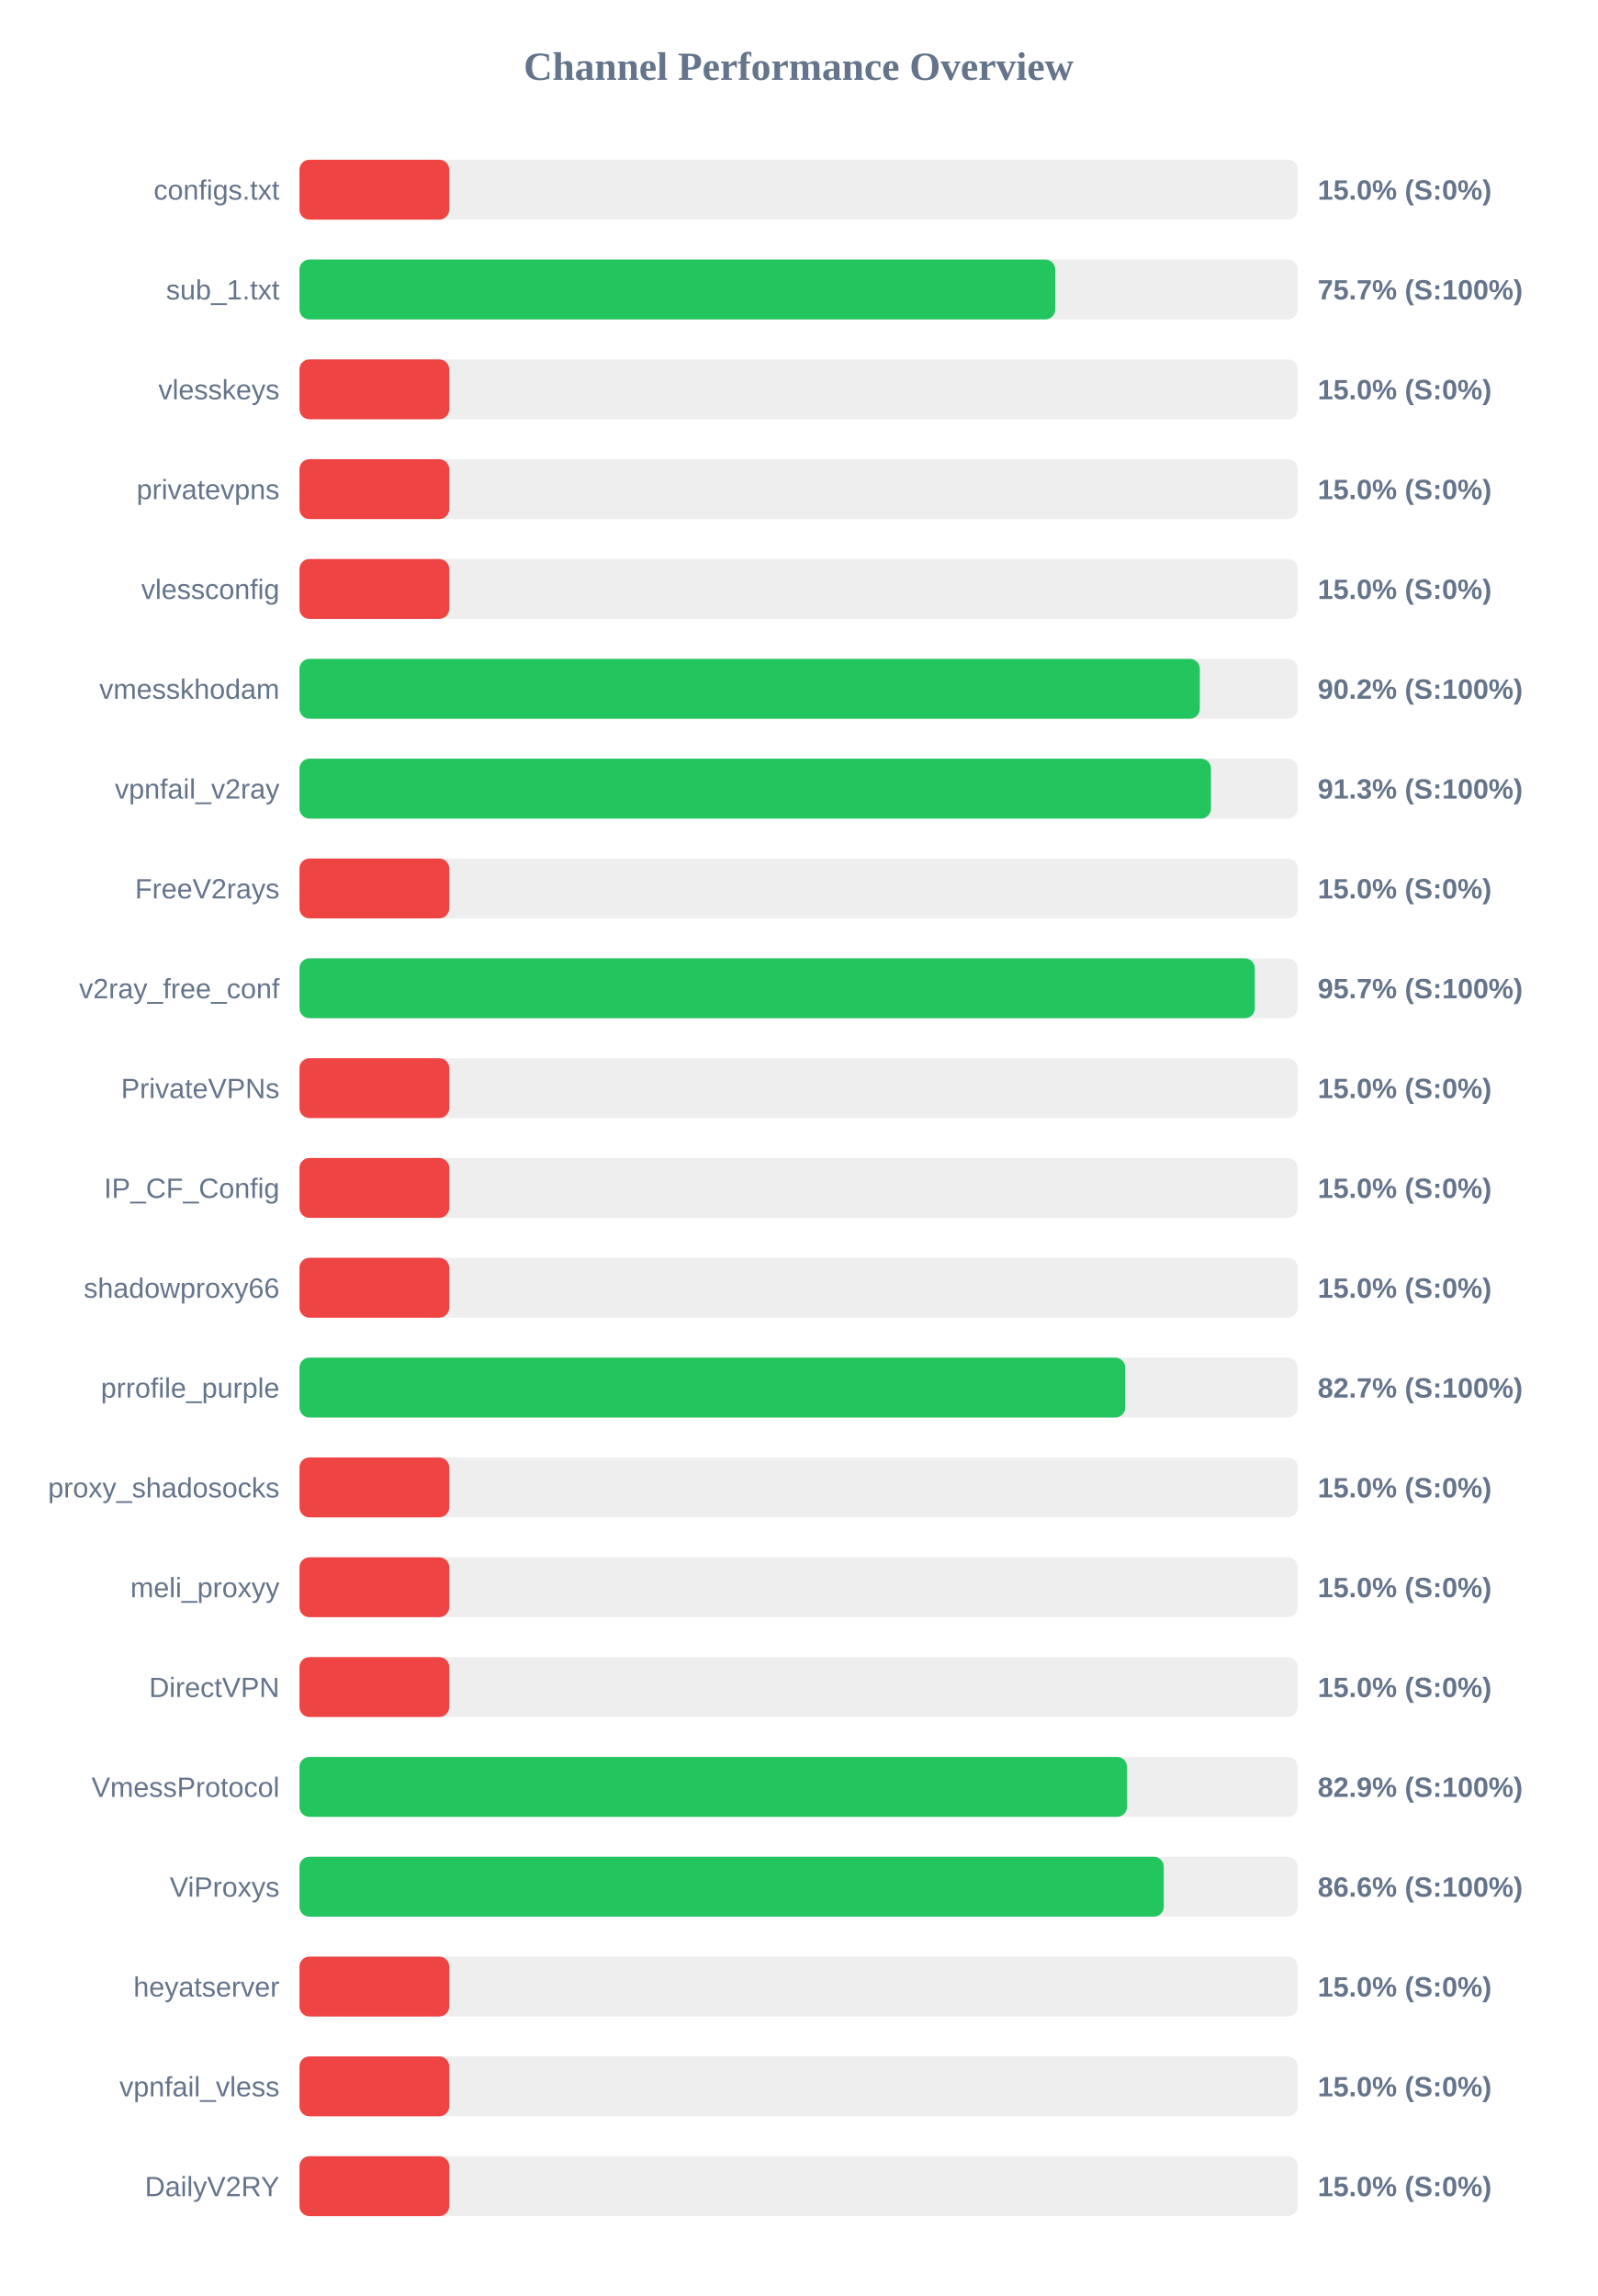
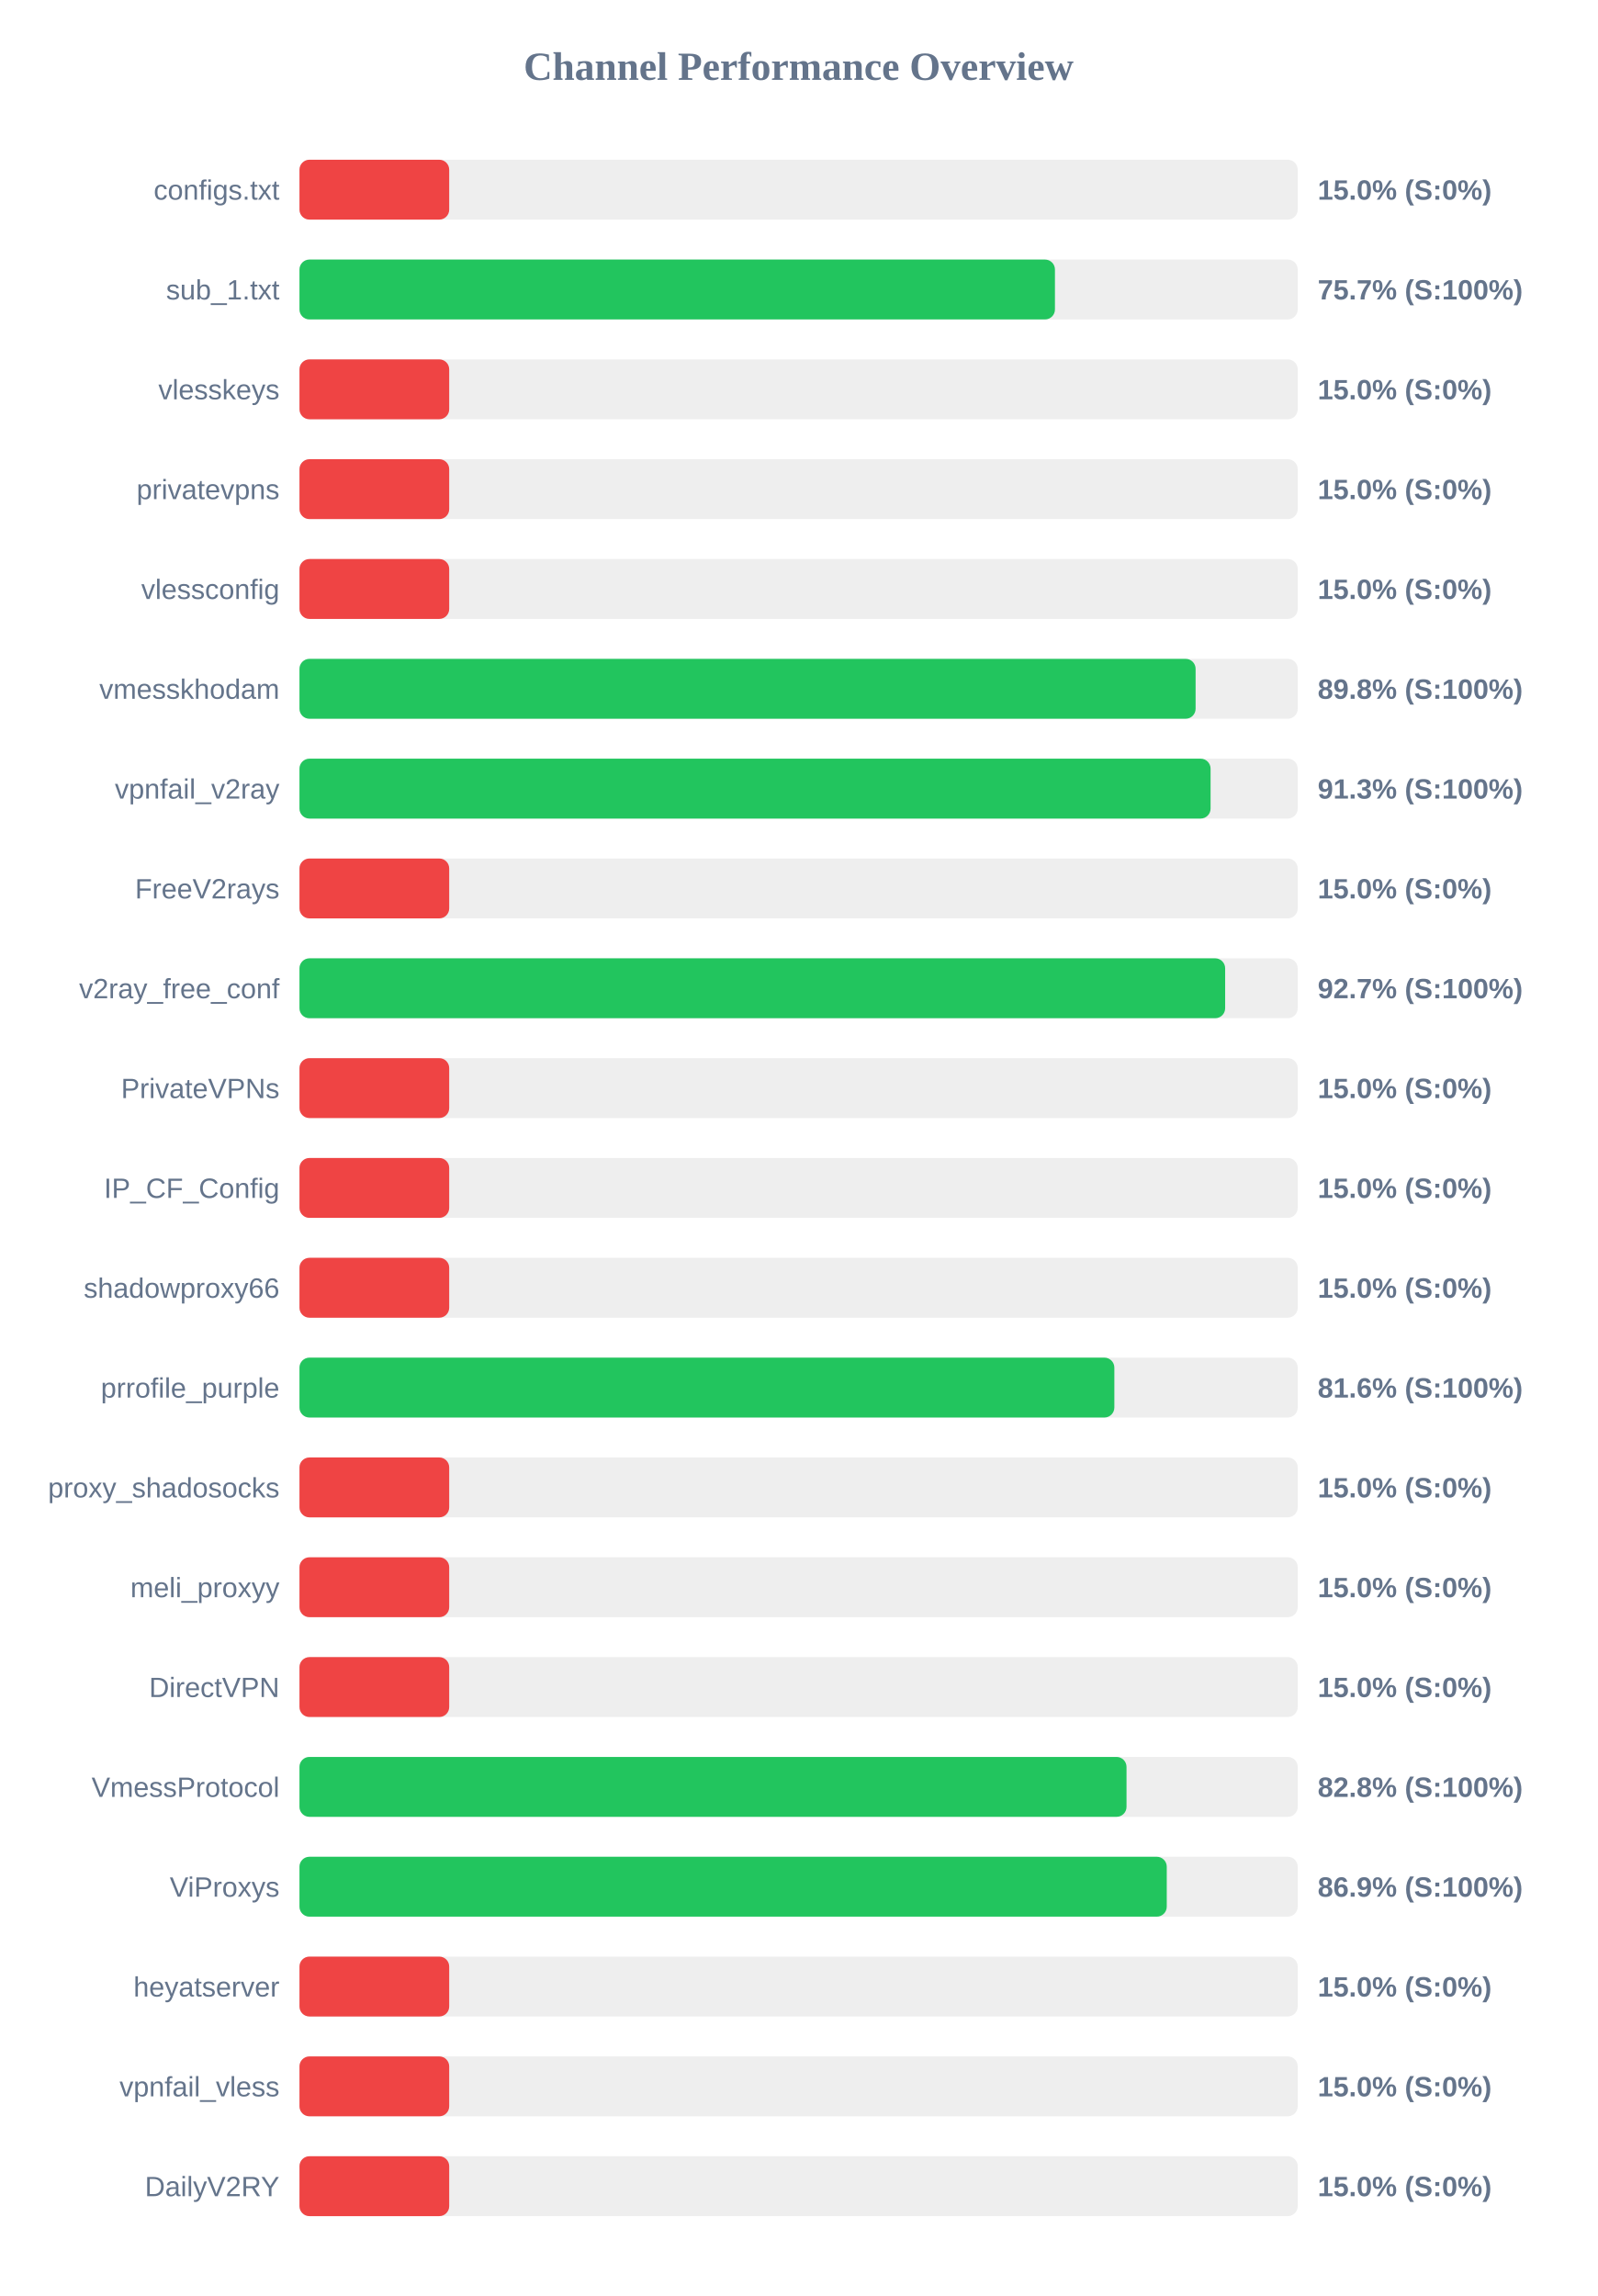
<svg xmlns="http://www.w3.org/2000/svg" width="800" height="1150" version="1.1">
  <style>
        .row { font: 14px Arial; fill: #64748b; }
        .score { font: bold 14px Arial; fill: #64748b; }
    </style>
  <text x="400" y="40" text-anchor="middle" font-size="20px" font-weight="bold" fill="#64748b">Channel Performance Overview</text>
  <rect x="150" y="80" width="500" height="30" fill="#eee" rx="5" />
  <rect x="150" y="80" width="75.0" height="30" fill="#ef4444" rx="5" />
  <text x="140" y="100" text-anchor="end" class="row">configs.txt</text>
  <text x="660" y="100" text-anchor="start" class="score">15.0% (S:0%)</text>
  <rect x="150" y="130" width="500" height="30" fill="#eee" rx="5" />
-   <rect x="150" y="130" width="378.55" height="30" fill="#22c55e" rx="5" />
+   <rect x="150" y="130" width="378.4" height="30" fill="#22c55e" rx="5" />
  <text x="140" y="150" text-anchor="end" class="row">sub_1.txt</text>
  <text x="660" y="150" text-anchor="start" class="score">75.7% (S:100%)</text>
  <rect x="150" y="180" width="500" height="30" fill="#eee" rx="5" />
  <rect x="150" y="180" width="75.0" height="30" fill="#ef4444" rx="5" />
  <text x="140" y="200" text-anchor="end" class="row">vlesskeys</text>
  <text x="660" y="200" text-anchor="start" class="score">15.0% (S:0%)</text>
  <rect x="150" y="230" width="500" height="30" fill="#eee" rx="5" />
  <rect x="150" y="230" width="75.0" height="30" fill="#ef4444" rx="5" />
  <text x="140" y="250" text-anchor="end" class="row">privatevpns</text>
  <text x="660" y="250" text-anchor="start" class="score">15.0% (S:0%)</text>
  <rect x="150" y="280" width="500" height="30" fill="#eee" rx="5" />
  <rect x="150" y="280" width="75.0" height="30" fill="#ef4444" rx="5" />
  <text x="140" y="300" text-anchor="end" class="row">vlessconfig</text>
  <text x="660" y="300" text-anchor="start" class="score">15.0% (S:0%)</text>
  <rect x="150" y="330" width="500" height="30" fill="#eee" rx="5" />
-   <rect x="150" y="330" width="450.95" height="30" fill="#22c55e" rx="5" />
+   <rect x="150" y="330" width="448.85" height="30" fill="#22c55e" rx="5" />
  <text x="140" y="350" text-anchor="end" class="row">vmesskhodam</text>
-   <text x="660" y="350" text-anchor="start" class="score">90.2% (S:100%)</text>
+   <text x="660" y="350" text-anchor="start" class="score">89.8% (S:100%)</text>
  <rect x="150" y="380" width="500" height="30" fill="#eee" rx="5" />
-   <rect x="150" y="380" width="456.55" height="30" fill="#22c55e" rx="5" />
+   <rect x="150" y="380" width="456.35" height="30" fill="#22c55e" rx="5" />
  <text x="140" y="400" text-anchor="end" class="row">vpnfail_v2ray</text>
  <text x="660" y="400" text-anchor="start" class="score">91.3% (S:100%)</text>
  <rect x="150" y="430" width="500" height="30" fill="#eee" rx="5" />
  <rect x="150" y="430" width="75.0" height="30" fill="#ef4444" rx="5" />
  <text x="140" y="450" text-anchor="end" class="row">FreeV2rays</text>
  <text x="660" y="450" text-anchor="start" class="score">15.0% (S:0%)</text>
  <rect x="150" y="480" width="500" height="30" fill="#eee" rx="5" />
-   <rect x="150" y="480" width="478.5" height="30" fill="#22c55e" rx="5" />
+   <rect x="150" y="480" width="463.65" height="30" fill="#22c55e" rx="5" />
  <text x="140" y="500" text-anchor="end" class="row">v2ray_free_conf</text>
-   <text x="660" y="500" text-anchor="start" class="score">95.7% (S:100%)</text>
+   <text x="660" y="500" text-anchor="start" class="score">92.7% (S:100%)</text>
  <rect x="150" y="530" width="500" height="30" fill="#eee" rx="5" />
  <rect x="150" y="530" width="75.0" height="30" fill="#ef4444" rx="5" />
  <text x="140" y="550" text-anchor="end" class="row">PrivateVPNs</text>
  <text x="660" y="550" text-anchor="start" class="score">15.0% (S:0%)</text>
  <rect x="150" y="580" width="500" height="30" fill="#eee" rx="5" />
  <rect x="150" y="580" width="75.0" height="30" fill="#ef4444" rx="5" />
  <text x="140" y="600" text-anchor="end" class="row">IP_CF_Config</text>
  <text x="660" y="600" text-anchor="start" class="score">15.0% (S:0%)</text>
  <rect x="150" y="630" width="500" height="30" fill="#eee" rx="5" />
  <rect x="150" y="630" width="75.0" height="30" fill="#ef4444" rx="5" />
  <text x="140" y="650" text-anchor="end" class="row">shadowproxy66</text>
  <text x="660" y="650" text-anchor="start" class="score">15.0% (S:0%)</text>
  <rect x="150" y="680" width="500" height="30" fill="#eee" rx="5" />
-   <rect x="150" y="680" width="413.6" height="30" fill="#22c55e" rx="5" />
+   <rect x="150" y="680" width="408.15" height="30" fill="#22c55e" rx="5" />
  <text x="140" y="700" text-anchor="end" class="row">prrofile_purple</text>
-   <text x="660" y="700" text-anchor="start" class="score">82.7% (S:100%)</text>
+   <text x="660" y="700" text-anchor="start" class="score">81.6% (S:100%)</text>
  <rect x="150" y="730" width="500" height="30" fill="#eee" rx="5" />
  <rect x="150" y="730" width="75.0" height="30" fill="#ef4444" rx="5" />
  <text x="140" y="750" text-anchor="end" class="row">proxy_shadosocks</text>
  <text x="660" y="750" text-anchor="start" class="score">15.0% (S:0%)</text>
  <rect x="150" y="780" width="500" height="30" fill="#eee" rx="5" />
  <rect x="150" y="780" width="75.0" height="30" fill="#ef4444" rx="5" />
  <text x="140" y="800" text-anchor="end" class="row">meli_proxyy</text>
  <text x="660" y="800" text-anchor="start" class="score">15.0% (S:0%)</text>
  <rect x="150" y="830" width="500" height="30" fill="#eee" rx="5" />
  <rect x="150" y="830" width="75.0" height="30" fill="#ef4444" rx="5" />
  <text x="140" y="850" text-anchor="end" class="row">DirectVPN</text>
  <text x="660" y="850" text-anchor="start" class="score">15.0% (S:0%)</text>
  <rect x="150" y="880" width="500" height="30" fill="#eee" rx="5" />
-   <rect x="150" y="880" width="414.5" height="30" fill="#22c55e" rx="5" />
+   <rect x="150" y="880" width="414.25" height="30" fill="#22c55e" rx="5" />
  <text x="140" y="900" text-anchor="end" class="row">VmessProtocol</text>
-   <text x="660" y="900" text-anchor="start" class="score">82.9% (S:100%)</text>
+   <text x="660" y="900" text-anchor="start" class="score">82.8% (S:100%)</text>
  <rect x="150" y="930" width="500" height="30" fill="#eee" rx="5" />
-   <rect x="150" y="930" width="432.9" height="30" fill="#22c55e" rx="5" />
+   <rect x="150" y="930" width="434.4" height="30" fill="#22c55e" rx="5" />
  <text x="140" y="950" text-anchor="end" class="row">ViProxys</text>
-   <text x="660" y="950" text-anchor="start" class="score">86.6% (S:100%)</text>
+   <text x="660" y="950" text-anchor="start" class="score">86.9% (S:100%)</text>
  <rect x="150" y="980" width="500" height="30" fill="#eee" rx="5" />
  <rect x="150" y="980" width="75.0" height="30" fill="#ef4444" rx="5" />
  <text x="140" y="1000" text-anchor="end" class="row">heyatserver</text>
  <text x="660" y="1000" text-anchor="start" class="score">15.0% (S:0%)</text>
  <rect x="150" y="1030" width="500" height="30" fill="#eee" rx="5" />
  <rect x="150" y="1030" width="75.0" height="30" fill="#ef4444" rx="5" />
  <text x="140" y="1050" text-anchor="end" class="row">vpnfail_vless</text>
  <text x="660" y="1050" text-anchor="start" class="score">15.0% (S:0%)</text>
  <rect x="150" y="1080" width="500" height="30" fill="#eee" rx="5" />
  <rect x="150" y="1080" width="75.0" height="30" fill="#ef4444" rx="5" />
  <text x="140" y="1100" text-anchor="end" class="row">DailyV2RY</text>
  <text x="660" y="1100" text-anchor="start" class="score">15.0% (S:0%)</text>
</svg>
